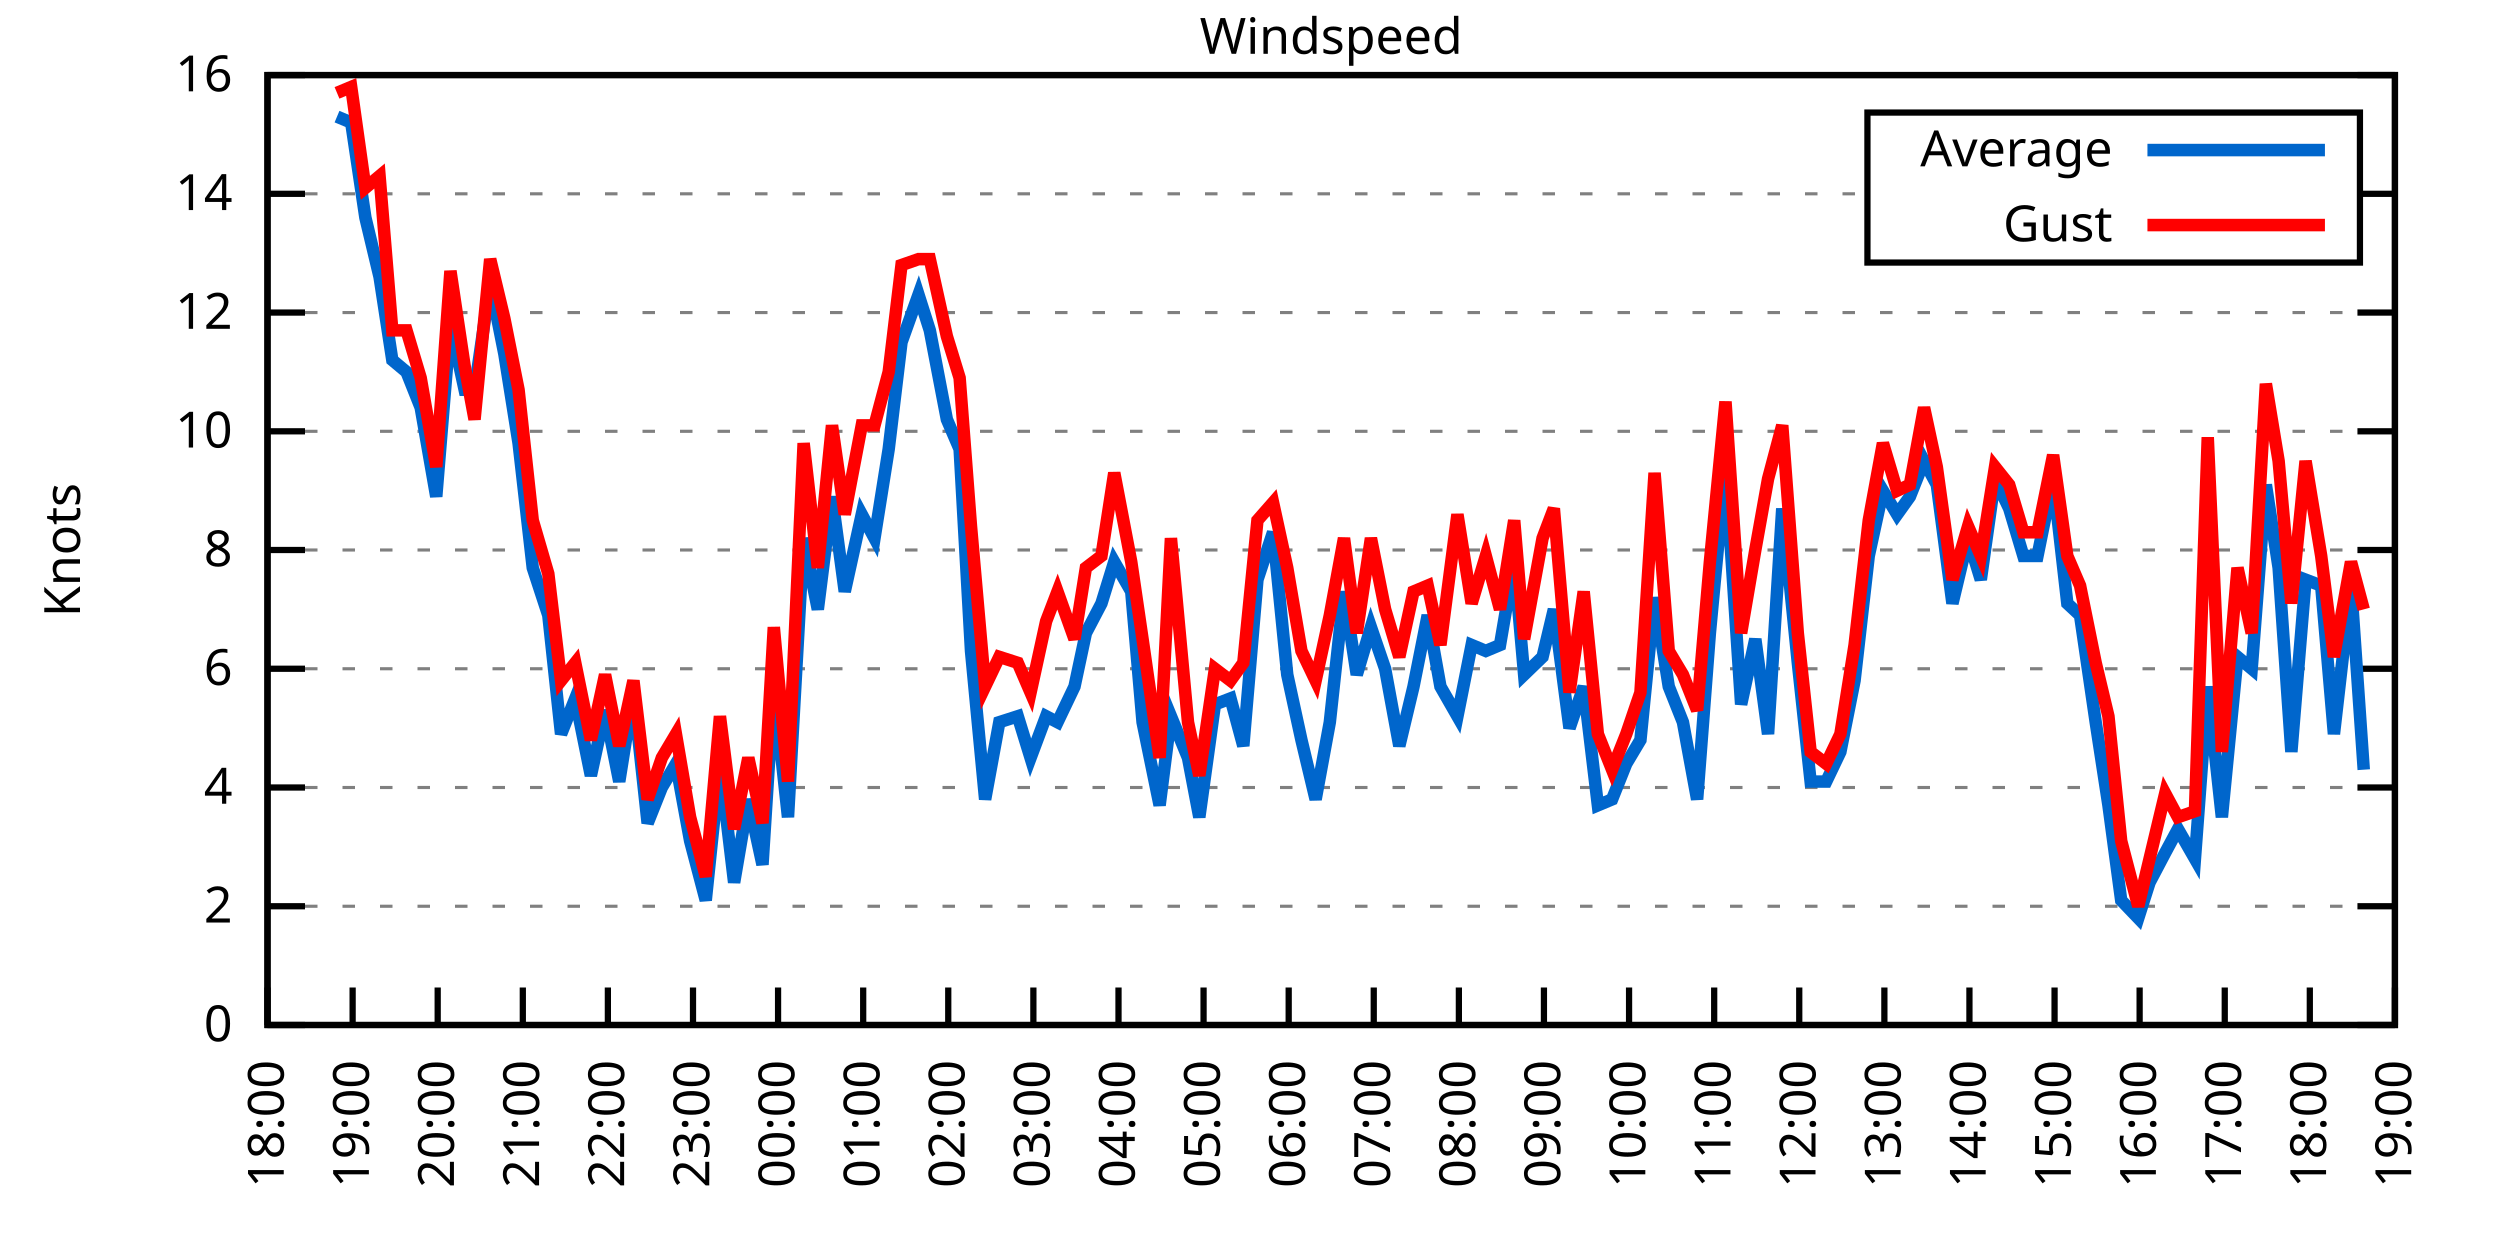
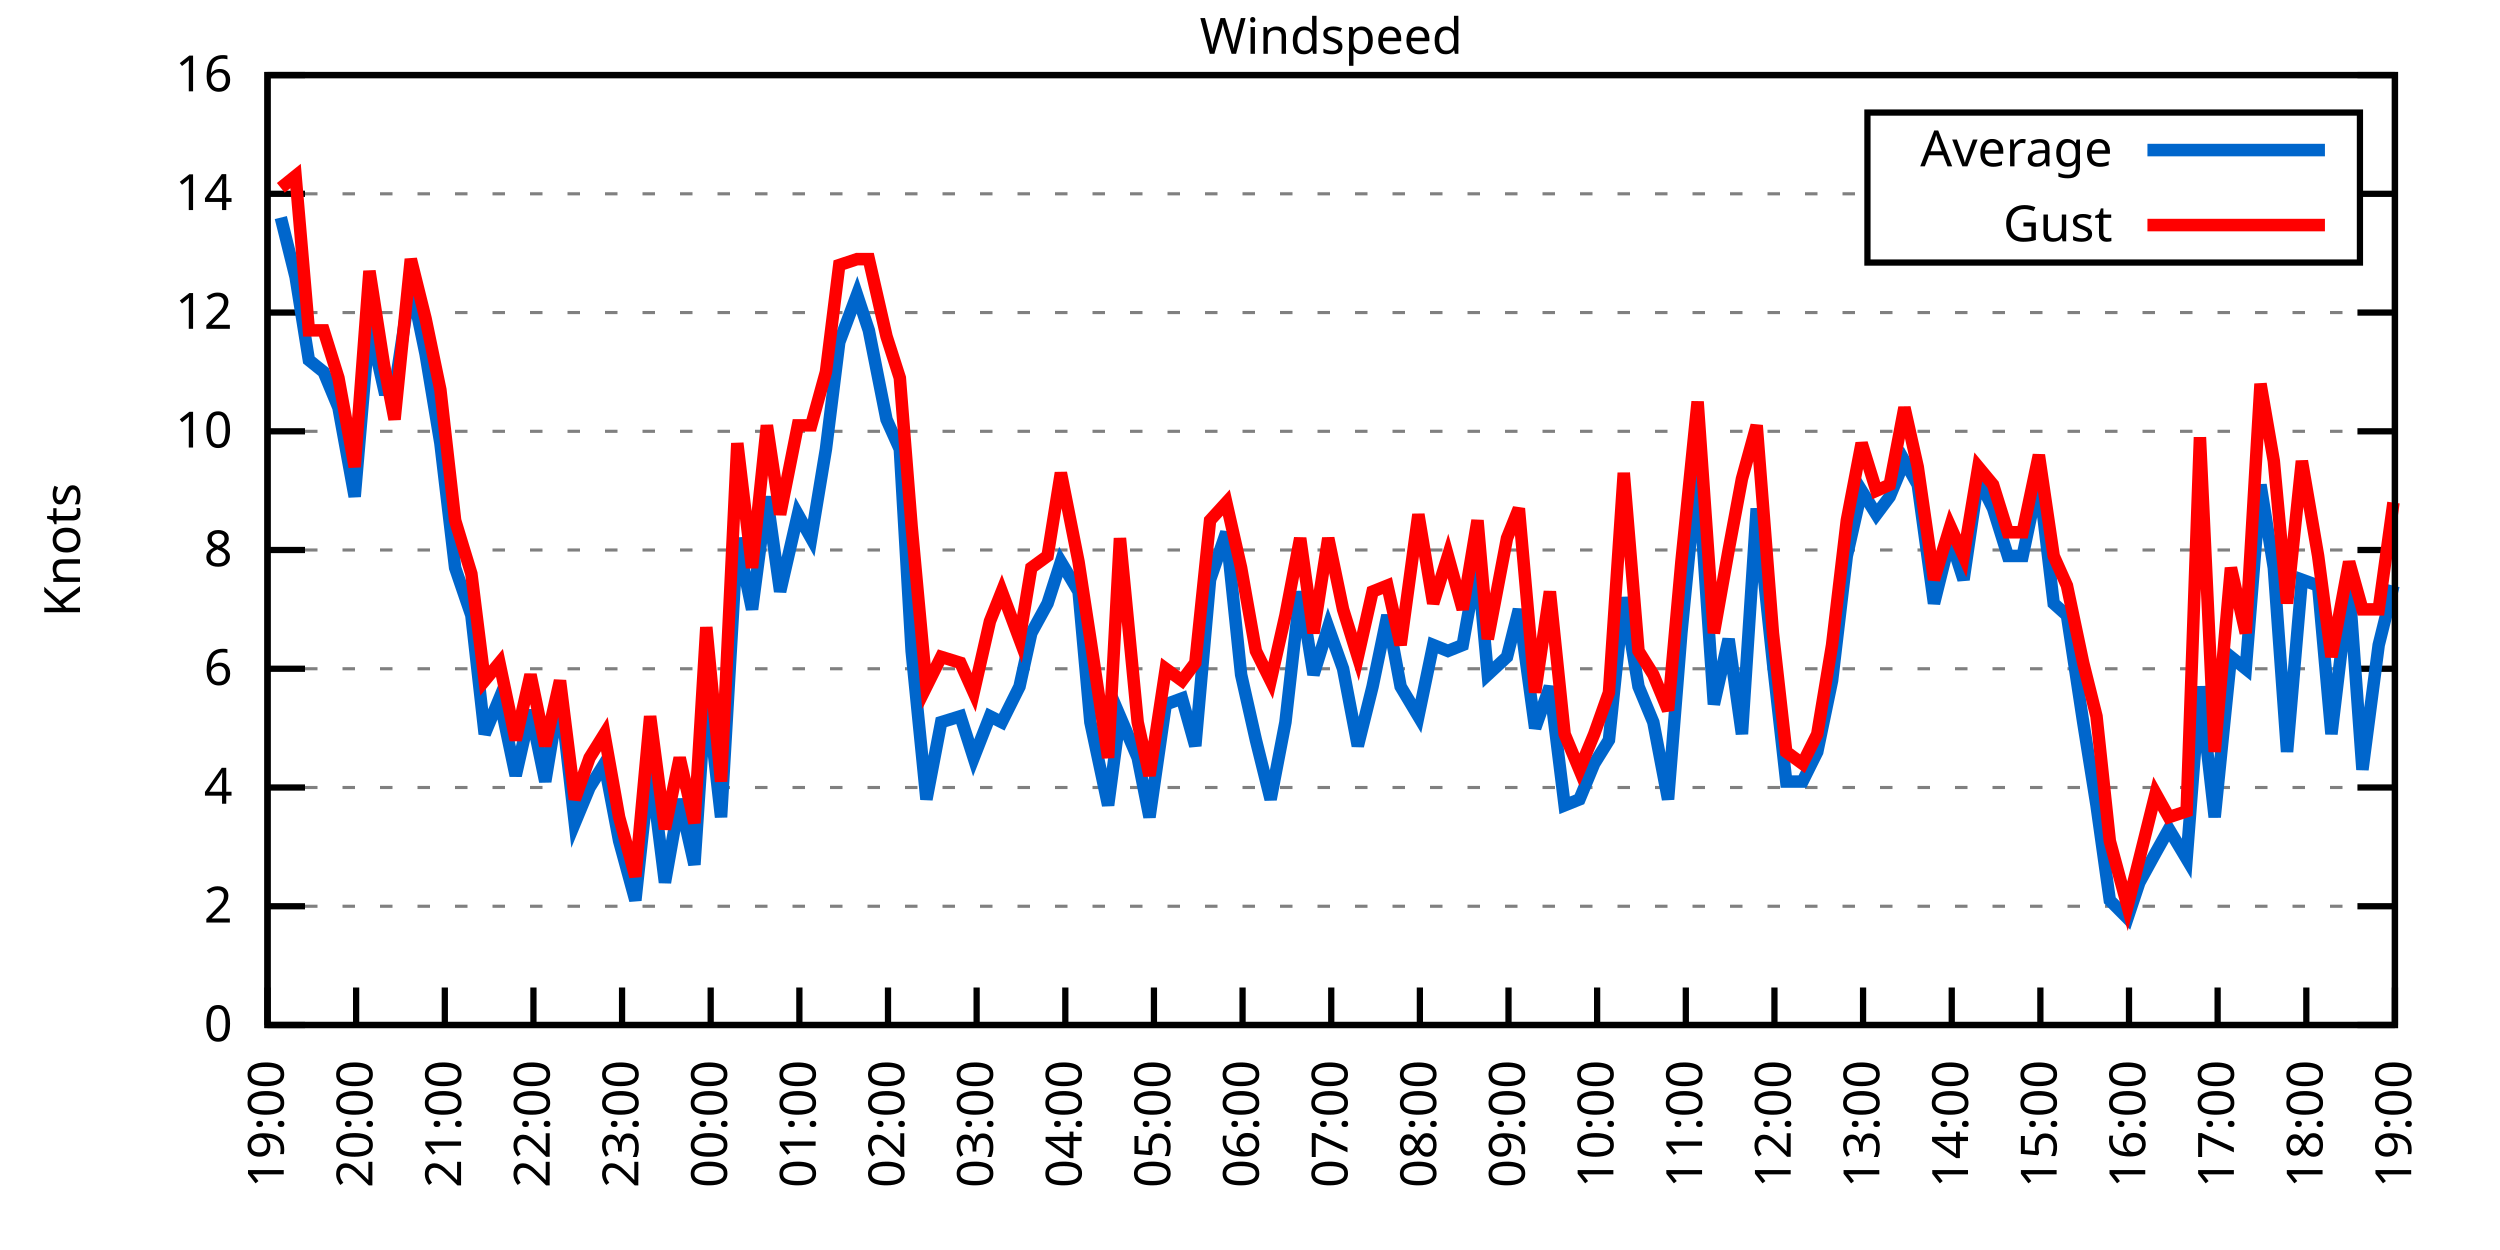
<svg xmlns="http://www.w3.org/2000/svg" xmlns:xlink="http://www.w3.org/1999/xlink" width="400" height="200" viewBox="0 0 400 200">
  <g id="gnuplot_canvas">
    <rect x="0" y="0" width="400" height="200" fill="none" />
    <defs>
      <circle id="gpDot" r="0.5" stroke-width="0.5" stroke="currentColor" />
      <path id="gpPt0" stroke-width="0.333" stroke="currentColor" d="M-1,0 h2 M0,-1 v2" />
      <path id="gpPt1" stroke-width="0.333" stroke="currentColor" d="M-1,-1 L1,1 M1,-1 L-1,1" />
      <path id="gpPt2" stroke-width="0.333" stroke="currentColor" d="M-1,0 L1,0 M0,-1 L0,1 M-1,-1 L1,1 M-1,1 L1,-1" />
      <rect id="gpPt3" stroke-width="0.333" stroke="currentColor" x="-1" y="-1" width="2" height="2" />
      <rect id="gpPt4" stroke-width="0.333" stroke="currentColor" fill="currentColor" x="-1" y="-1" width="2" height="2" />
      <circle id="gpPt5" stroke-width="0.333" stroke="currentColor" cx="0" cy="0" r="1" />
      <use xlink:href="#gpPt5" id="gpPt6" fill="currentColor" stroke="none" />
      <path id="gpPt7" stroke-width="0.333" stroke="currentColor" d="M0,-1.33 L-1.33,0.67 L1.33,0.67 z" />
      <use xlink:href="#gpPt7" id="gpPt8" fill="currentColor" stroke="none" />
      <use xlink:href="#gpPt7" id="gpPt9" stroke="currentColor" transform="rotate(180)" />
      <use xlink:href="#gpPt9" id="gpPt10" fill="currentColor" stroke="none" />
      <use xlink:href="#gpPt3" id="gpPt11" stroke="currentColor" transform="rotate(45)" />
      <use xlink:href="#gpPt11" id="gpPt12" fill="currentColor" stroke="none" />
      <path id="gpPt13" stroke-width="0.333" stroke="currentColor" d="M0,1.330 L1.265,0.411 L0.782,-1.067 L-0.782,-1.076 L-1.265,0.411 z" />
      <use xlink:href="#gpPt13" id="gpPt14" fill="currentColor" stroke="none" />
      <filter id="textbox" filterUnits="objectBoundingBox" x="0" y="0" height="1" width="1">
        <feFlood flood-color="white" flood-opacity="1" result="bgnd" />
        <feComposite in="SourceGraphic" in2="bgnd" operator="atop" />
      </filter>
      <filter id="greybox" filterUnits="objectBoundingBox" x="0" y="0" height="1" width="1">
        <feFlood flood-color="lightgrey" flood-opacity="1" result="grey" />
        <feComposite in="SourceGraphic" in2="grey" operator="atop" />
      </filter>
    </defs>
    <g fill="none" color="white" stroke="currentColor" stroke-width="1.00" stroke-linecap="butt" stroke-linejoin="miter">
</g>
    <g fill="none" color="black" stroke="currentColor" stroke-width="1.00" stroke-linecap="butt" stroke-linejoin="miter">
      <g stroke="none" shape-rendering="crispEdges">
        <polygon fill="rgb(255, 255, 255)" points="42.80,164.00 383.18,164.00 383.18,12.02 42.80,12.02 " />
      </g>
    </g>
    <g fill="none" color="black" stroke="currentColor" stroke-width="1.00" stroke-linecap="butt" stroke-linejoin="miter">
</g>
    <g fill="none" color="black" stroke="black" stroke-width="0.50" stroke-linecap="butt" stroke-linejoin="miter">
</g>
    <g fill="none" color="gray" stroke="currentColor" stroke-width="0.50" stroke-linecap="butt" stroke-linejoin="miter">
      <path stroke="gray" stroke-dasharray="2,4" class="gridline" d="M42.80,164.00 L383.19,164.00  " />
    </g>
    <g fill="none" color="gray" stroke="gray" stroke-width="1.00" stroke-linecap="butt" stroke-linejoin="miter">
</g>
    <g fill="none" color="black" stroke="currentColor" stroke-width="1.00" stroke-linecap="butt" stroke-linejoin="miter">
      <path stroke="black" d="M42.80,164.00 L48.80,164.00 M383.19,164.00 L377.19,164.00  " />
      <g transform="translate(37.20,166.60)" stroke="none" fill="black" font-family="Sans" font-size="8.00" text-anchor="end">
        <text>
          <tspan font-family="Sans"> 0</tspan>
        </text>
      </g>
    </g>
    <g fill="none" color="black" stroke="currentColor" stroke-width="1.00" stroke-linecap="butt" stroke-linejoin="miter">
</g>
    <g fill="none" color="black" stroke="black" stroke-width="0.50" stroke-linecap="butt" stroke-linejoin="miter">
</g>
    <g fill="none" color="gray" stroke="currentColor" stroke-width="0.50" stroke-linecap="butt" stroke-linejoin="miter">
      <path stroke="gray" stroke-dasharray="2,4" class="gridline" d="M42.80,145.00 L383.19,145.00  " />
    </g>
    <g fill="none" color="gray" stroke="gray" stroke-width="1.00" stroke-linecap="butt" stroke-linejoin="miter">
</g>
    <g fill="none" color="black" stroke="currentColor" stroke-width="1.00" stroke-linecap="butt" stroke-linejoin="miter">
      <path stroke="black" d="M42.80,145.00 L48.80,145.00 M383.19,145.00 L377.19,145.00  " />
      <g transform="translate(37.20,147.60)" stroke="none" fill="black" font-family="Sans" font-size="8.00" text-anchor="end">
        <text>
          <tspan font-family="Sans"> 2</tspan>
        </text>
      </g>
    </g>
    <g fill="none" color="black" stroke="currentColor" stroke-width="1.00" stroke-linecap="butt" stroke-linejoin="miter">
</g>
    <g fill="none" color="black" stroke="black" stroke-width="0.50" stroke-linecap="butt" stroke-linejoin="miter">
</g>
    <g fill="none" color="gray" stroke="currentColor" stroke-width="0.50" stroke-linecap="butt" stroke-linejoin="miter">
      <path stroke="gray" stroke-dasharray="2,4" class="gridline" d="M42.80,126.00 L383.19,126.00  " />
    </g>
    <g fill="none" color="gray" stroke="gray" stroke-width="1.00" stroke-linecap="butt" stroke-linejoin="miter">
</g>
    <g fill="none" color="black" stroke="currentColor" stroke-width="1.00" stroke-linecap="butt" stroke-linejoin="miter">
      <path stroke="black" d="M42.80,126.00 L48.80,126.00 M383.19,126.00 L377.19,126.00  " />
      <g transform="translate(37.20,128.60)" stroke="none" fill="black" font-family="Sans" font-size="8.00" text-anchor="end">
        <text>
          <tspan font-family="Sans"> 4</tspan>
        </text>
      </g>
    </g>
    <g fill="none" color="black" stroke="currentColor" stroke-width="1.00" stroke-linecap="butt" stroke-linejoin="miter">
</g>
    <g fill="none" color="black" stroke="black" stroke-width="0.50" stroke-linecap="butt" stroke-linejoin="miter">
</g>
    <g fill="none" color="gray" stroke="currentColor" stroke-width="0.50" stroke-linecap="butt" stroke-linejoin="miter">
      <path stroke="gray" stroke-dasharray="2,4" class="gridline" d="M42.80,107.00 L383.19,107.00  " />
    </g>
    <g fill="none" color="gray" stroke="gray" stroke-width="1.00" stroke-linecap="butt" stroke-linejoin="miter">
</g>
    <g fill="none" color="black" stroke="currentColor" stroke-width="1.00" stroke-linecap="butt" stroke-linejoin="miter">
      <path stroke="black" d="M42.80,107.00 L48.80,107.00 M383.19,107.00 L377.19,107.00  " />
      <g transform="translate(37.20,109.60)" stroke="none" fill="black" font-family="Sans" font-size="8.00" text-anchor="end">
        <text>
          <tspan font-family="Sans"> 6</tspan>
        </text>
      </g>
    </g>
    <g fill="none" color="black" stroke="currentColor" stroke-width="1.00" stroke-linecap="butt" stroke-linejoin="miter">
</g>
    <g fill="none" color="black" stroke="black" stroke-width="0.50" stroke-linecap="butt" stroke-linejoin="miter">
</g>
    <g fill="none" color="gray" stroke="currentColor" stroke-width="0.50" stroke-linecap="butt" stroke-linejoin="miter">
      <path stroke="gray" stroke-dasharray="2,4" class="gridline" d="M42.80,88.00 L383.19,88.00  " />
    </g>
    <g fill="none" color="gray" stroke="gray" stroke-width="1.00" stroke-linecap="butt" stroke-linejoin="miter">
</g>
    <g fill="none" color="black" stroke="currentColor" stroke-width="1.00" stroke-linecap="butt" stroke-linejoin="miter">
      <path stroke="black" d="M42.80,88.00 L48.80,88.00 M383.19,88.00 L377.19,88.00  " />
      <g transform="translate(37.20,90.60)" stroke="none" fill="black" font-family="Sans" font-size="8.00" text-anchor="end">
        <text>
          <tspan font-family="Sans"> 8</tspan>
        </text>
      </g>
    </g>
    <g fill="none" color="black" stroke="currentColor" stroke-width="1.00" stroke-linecap="butt" stroke-linejoin="miter">
</g>
    <g fill="none" color="black" stroke="black" stroke-width="0.50" stroke-linecap="butt" stroke-linejoin="miter">
</g>
    <g fill="none" color="gray" stroke="currentColor" stroke-width="0.50" stroke-linecap="butt" stroke-linejoin="miter">
      <path stroke="gray" stroke-dasharray="2,4" class="gridline" d="M42.80,69.01 L383.19,69.01  " />
    </g>
    <g fill="none" color="gray" stroke="gray" stroke-width="1.00" stroke-linecap="butt" stroke-linejoin="miter">
</g>
    <g fill="none" color="black" stroke="currentColor" stroke-width="1.00" stroke-linecap="butt" stroke-linejoin="miter">
      <path stroke="black" d="M42.80,69.01 L48.80,69.01 M383.19,69.01 L377.19,69.01  " />
      <g transform="translate(37.20,71.61)" stroke="none" fill="black" font-family="Sans" font-size="8.00" text-anchor="end">
        <text>
          <tspan font-family="Sans"> 10</tspan>
        </text>
      </g>
    </g>
    <g fill="none" color="black" stroke="currentColor" stroke-width="1.00" stroke-linecap="butt" stroke-linejoin="miter">
</g>
    <g fill="none" color="black" stroke="black" stroke-width="0.50" stroke-linecap="butt" stroke-linejoin="miter">
</g>
    <g fill="none" color="gray" stroke="currentColor" stroke-width="0.50" stroke-linecap="butt" stroke-linejoin="miter">
      <path stroke="gray" stroke-dasharray="2,4" class="gridline" d="M42.80,50.01 L383.19,50.01  " />
    </g>
    <g fill="none" color="gray" stroke="gray" stroke-width="1.00" stroke-linecap="butt" stroke-linejoin="miter">
</g>
    <g fill="none" color="black" stroke="currentColor" stroke-width="1.00" stroke-linecap="butt" stroke-linejoin="miter">
      <path stroke="black" d="M42.80,50.01 L48.80,50.01 M383.19,50.01 L377.19,50.01  " />
      <g transform="translate(37.20,52.61)" stroke="none" fill="black" font-family="Sans" font-size="8.00" text-anchor="end">
        <text>
          <tspan font-family="Sans"> 12</tspan>
        </text>
      </g>
    </g>
    <g fill="none" color="black" stroke="currentColor" stroke-width="1.00" stroke-linecap="butt" stroke-linejoin="miter">
</g>
    <g fill="none" color="black" stroke="black" stroke-width="0.50" stroke-linecap="butt" stroke-linejoin="miter">
</g>
    <g fill="none" color="gray" stroke="currentColor" stroke-width="0.50" stroke-linecap="butt" stroke-linejoin="miter">
      <path stroke="gray" stroke-dasharray="2,4" class="gridline" d="M42.80,31.01 L298.79,31.01 M377.59,31.01 L383.19,31.01  " />
    </g>
    <g fill="none" color="gray" stroke="gray" stroke-width="1.00" stroke-linecap="butt" stroke-linejoin="miter">
</g>
    <g fill="none" color="black" stroke="currentColor" stroke-width="1.00" stroke-linecap="butt" stroke-linejoin="miter">
      <path stroke="black" d="M42.80,31.01 L48.80,31.01 M383.19,31.01 L377.19,31.01  " />
      <g transform="translate(37.20,33.61)" stroke="none" fill="black" font-family="Sans" font-size="8.00" text-anchor="end">
        <text>
          <tspan font-family="Sans"> 14</tspan>
        </text>
      </g>
    </g>
    <g fill="none" color="black" stroke="currentColor" stroke-width="1.00" stroke-linecap="butt" stroke-linejoin="miter">
</g>
    <g fill="none" color="black" stroke="black" stroke-width="0.50" stroke-linecap="butt" stroke-linejoin="miter">
</g>
    <g fill="none" color="gray" stroke="currentColor" stroke-width="0.50" stroke-linecap="butt" stroke-linejoin="miter">
      <path stroke="gray" stroke-dasharray="2,4" class="gridline" d="M42.80,12.01 L383.19,12.01  " />
    </g>
    <g fill="none" color="gray" stroke="gray" stroke-width="1.00" stroke-linecap="butt" stroke-linejoin="miter">
</g>
    <g fill="none" color="black" stroke="currentColor" stroke-width="1.00" stroke-linecap="butt" stroke-linejoin="miter">
      <path stroke="black" d="M42.80,12.01 L48.80,12.01 M383.19,12.01 L377.19,12.01  " />
      <g transform="translate(37.20,14.61)" stroke="none" fill="black" font-family="Sans" font-size="8.00" text-anchor="end">
        <text>
          <tspan font-family="Sans"> 16</tspan>
        </text>
      </g>
    </g>
    <g fill="none" color="black" stroke="currentColor" stroke-width="1.00" stroke-linecap="butt" stroke-linejoin="miter">
      <path stroke="black" d="M42.80,164.00 L42.80,158.00  " />
      <g transform="translate(45.40,169.60) rotate(270.00)" stroke="none" fill="black" font-family="Sans" font-size="8.00" text-anchor="end">
        <text>
-           <tspan font-family="Sans">18:00</tspan>
-         </text>
-       </g>
-     </g>
-     <g fill="none" color="black" stroke="currentColor" stroke-width="1.00" stroke-linecap="butt" stroke-linejoin="miter">
-       <path stroke="black" d="M56.42,164.00 L56.42,158.00  " />
-       <g transform="translate(59.02,169.60) rotate(270.00)" stroke="none" fill="black" font-family="Sans" font-size="8.00" text-anchor="end">
-         <text>
          <tspan font-family="Sans">19:00</tspan>
        </text>
      </g>
    </g>
    <g fill="none" color="black" stroke="currentColor" stroke-width="1.00" stroke-linecap="butt" stroke-linejoin="miter">
-       <path stroke="black" d="M70.03,164.00 L70.03,158.00  " />
-       <g transform="translate(72.63,169.60) rotate(270.00)" stroke="none" fill="black" font-family="Sans" font-size="8.00" text-anchor="end">
+       <path stroke="black" d="M56.98,164.00 L56.98,158.00  " />
+       <g transform="translate(59.58,169.60) rotate(270.00)" stroke="none" fill="black" font-family="Sans" font-size="8.00" text-anchor="end">
        <text>
          <tspan font-family="Sans">20:00</tspan>
        </text>
      </g>
    </g>
    <g fill="none" color="black" stroke="currentColor" stroke-width="1.00" stroke-linecap="butt" stroke-linejoin="miter">
-       <path stroke="black" d="M83.65,164.00 L83.65,158.00  " />
-       <g transform="translate(86.25,169.60) rotate(270.00)" stroke="none" fill="black" font-family="Sans" font-size="8.00" text-anchor="end">
+       <path stroke="black" d="M71.17,164.00 L71.17,158.00  " />
+       <g transform="translate(73.77,169.60) rotate(270.00)" stroke="none" fill="black" font-family="Sans" font-size="8.00" text-anchor="end">
        <text>
          <tspan font-family="Sans">21:00</tspan>
        </text>
      </g>
    </g>
    <g fill="none" color="black" stroke="currentColor" stroke-width="1.00" stroke-linecap="butt" stroke-linejoin="miter">
-       <path stroke="black" d="M97.26,164.00 L97.26,158.00  " />
-       <g transform="translate(99.86,169.60) rotate(270.00)" stroke="none" fill="black" font-family="Sans" font-size="8.00" text-anchor="end">
+       <path stroke="black" d="M85.35,164.00 L85.35,158.00  " />
+       <g transform="translate(87.95,169.60) rotate(270.00)" stroke="none" fill="black" font-family="Sans" font-size="8.00" text-anchor="end">
        <text>
          <tspan font-family="Sans">22:00</tspan>
        </text>
      </g>
    </g>
    <g fill="none" color="black" stroke="currentColor" stroke-width="1.00" stroke-linecap="butt" stroke-linejoin="miter">
-       <path stroke="black" d="M110.88,164.00 L110.88,158.00  " />
-       <g transform="translate(113.48,169.60) rotate(270.00)" stroke="none" fill="black" font-family="Sans" font-size="8.00" text-anchor="end">
+       <path stroke="black" d="M99.53,164.00 L99.53,158.00  " />
+       <g transform="translate(102.13,169.60) rotate(270.00)" stroke="none" fill="black" font-family="Sans" font-size="8.00" text-anchor="end">
        <text>
          <tspan font-family="Sans">23:00</tspan>
        </text>
      </g>
    </g>
    <g fill="none" color="black" stroke="currentColor" stroke-width="1.00" stroke-linecap="butt" stroke-linejoin="miter">
-       <path stroke="black" d="M124.49,164.00 L124.49,158.00  " />
-       <g transform="translate(127.09,169.60) rotate(270.00)" stroke="none" fill="black" font-family="Sans" font-size="8.00" text-anchor="end">
+       <path stroke="black" d="M113.71,164.00 L113.71,158.00  " />
+       <g transform="translate(116.31,169.60) rotate(270.00)" stroke="none" fill="black" font-family="Sans" font-size="8.00" text-anchor="end">
        <text>
          <tspan font-family="Sans">00:00</tspan>
        </text>
      </g>
    </g>
    <g fill="none" color="black" stroke="currentColor" stroke-width="1.00" stroke-linecap="butt" stroke-linejoin="miter">
-       <path stroke="black" d="M138.11,164.00 L138.11,158.00  " />
-       <g transform="translate(140.71,169.60) rotate(270.00)" stroke="none" fill="black" font-family="Sans" font-size="8.00" text-anchor="end">
+       <path stroke="black" d="M127.90,164.00 L127.90,158.00  " />
+       <g transform="translate(130.50,169.60) rotate(270.00)" stroke="none" fill="black" font-family="Sans" font-size="8.00" text-anchor="end">
        <text>
          <tspan font-family="Sans">01:00</tspan>
        </text>
      </g>
    </g>
    <g fill="none" color="black" stroke="currentColor" stroke-width="1.00" stroke-linecap="butt" stroke-linejoin="miter">
-       <path stroke="black" d="M151.72,164.00 L151.72,158.00  " />
-       <g transform="translate(154.32,169.60) rotate(270.00)" stroke="none" fill="black" font-family="Sans" font-size="8.00" text-anchor="end">
+       <path stroke="black" d="M142.08,164.00 L142.08,158.00  " />
+       <g transform="translate(144.68,169.60) rotate(270.00)" stroke="none" fill="black" font-family="Sans" font-size="8.00" text-anchor="end">
        <text>
          <tspan font-family="Sans">02:00</tspan>
        </text>
      </g>
    </g>
    <g fill="none" color="black" stroke="currentColor" stroke-width="1.00" stroke-linecap="butt" stroke-linejoin="miter">
-       <path stroke="black" d="M165.34,164.00 L165.34,158.00  " />
-       <g transform="translate(167.94,169.60) rotate(270.00)" stroke="none" fill="black" font-family="Sans" font-size="8.00" text-anchor="end">
+       <path stroke="black" d="M156.26,164.00 L156.26,158.00  " />
+       <g transform="translate(158.86,169.60) rotate(270.00)" stroke="none" fill="black" font-family="Sans" font-size="8.00" text-anchor="end">
        <text>
          <tspan font-family="Sans">03:00</tspan>
        </text>
      </g>
    </g>
    <g fill="none" color="black" stroke="currentColor" stroke-width="1.00" stroke-linecap="butt" stroke-linejoin="miter">
-       <path stroke="black" d="M178.96,164.00 L178.96,158.00  " />
-       <g transform="translate(181.56,169.60) rotate(270.00)" stroke="none" fill="black" font-family="Sans" font-size="8.00" text-anchor="end">
+       <path stroke="black" d="M170.45,164.00 L170.45,158.00  " />
+       <g transform="translate(173.05,169.60) rotate(270.00)" stroke="none" fill="black" font-family="Sans" font-size="8.00" text-anchor="end">
        <text>
          <tspan font-family="Sans">04:00</tspan>
        </text>
      </g>
    </g>
    <g fill="none" color="black" stroke="currentColor" stroke-width="1.00" stroke-linecap="butt" stroke-linejoin="miter">
-       <path stroke="black" d="M192.57,164.00 L192.57,158.00  " />
-       <g transform="translate(195.17,169.60) rotate(270.00)" stroke="none" fill="black" font-family="Sans" font-size="8.00" text-anchor="end">
+       <path stroke="black" d="M184.63,164.00 L184.63,158.00  " />
+       <g transform="translate(187.23,169.60) rotate(270.00)" stroke="none" fill="black" font-family="Sans" font-size="8.00" text-anchor="end">
        <text>
          <tspan font-family="Sans">05:00</tspan>
        </text>
      </g>
    </g>
    <g fill="none" color="black" stroke="currentColor" stroke-width="1.00" stroke-linecap="butt" stroke-linejoin="miter">
-       <path stroke="black" d="M206.19,164.00 L206.19,158.00  " />
-       <g transform="translate(208.79,169.60) rotate(270.00)" stroke="none" fill="black" font-family="Sans" font-size="8.00" text-anchor="end">
+       <path stroke="black" d="M198.81,164.00 L198.81,158.00  " />
+       <g transform="translate(201.41,169.60) rotate(270.00)" stroke="none" fill="black" font-family="Sans" font-size="8.00" text-anchor="end">
        <text>
          <tspan font-family="Sans">06:00</tspan>
        </text>
      </g>
    </g>
    <g fill="none" color="black" stroke="currentColor" stroke-width="1.00" stroke-linecap="butt" stroke-linejoin="miter">
-       <path stroke="black" d="M219.80,164.00 L219.80,158.00  " />
-       <g transform="translate(222.40,169.60) rotate(270.00)" stroke="none" fill="black" font-family="Sans" font-size="8.00" text-anchor="end">
+       <path stroke="black" d="M213.00,164.00 L213.00,158.00  " />
+       <g transform="translate(215.60,169.60) rotate(270.00)" stroke="none" fill="black" font-family="Sans" font-size="8.00" text-anchor="end">
        <text>
          <tspan font-family="Sans">07:00</tspan>
        </text>
      </g>
    </g>
    <g fill="none" color="black" stroke="currentColor" stroke-width="1.00" stroke-linecap="butt" stroke-linejoin="miter">
-       <path stroke="black" d="M233.42,164.00 L233.42,158.00  " />
-       <g transform="translate(236.02,169.60) rotate(270.00)" stroke="none" fill="black" font-family="Sans" font-size="8.00" text-anchor="end">
+       <path stroke="black" d="M227.18,164.00 L227.18,158.00  " />
+       <g transform="translate(229.78,169.60) rotate(270.00)" stroke="none" fill="black" font-family="Sans" font-size="8.00" text-anchor="end">
        <text>
          <tspan font-family="Sans">08:00</tspan>
        </text>
      </g>
    </g>
    <g fill="none" color="black" stroke="currentColor" stroke-width="1.00" stroke-linecap="butt" stroke-linejoin="miter">
-       <path stroke="black" d="M247.03,164.00 L247.03,158.00  " />
-       <g transform="translate(249.63,169.60) rotate(270.00)" stroke="none" fill="black" font-family="Sans" font-size="8.00" text-anchor="end">
+       <path stroke="black" d="M241.36,164.00 L241.36,158.00  " />
+       <g transform="translate(243.96,169.60) rotate(270.00)" stroke="none" fill="black" font-family="Sans" font-size="8.00" text-anchor="end">
        <text>
          <tspan font-family="Sans">09:00</tspan>
        </text>
      </g>
    </g>
    <g fill="none" color="black" stroke="currentColor" stroke-width="1.00" stroke-linecap="butt" stroke-linejoin="miter">
-       <path stroke="black" d="M260.65,164.00 L260.65,158.00  " />
-       <g transform="translate(263.25,169.60) rotate(270.00)" stroke="none" fill="black" font-family="Sans" font-size="8.00" text-anchor="end">
+       <path stroke="black" d="M255.54,164.00 L255.54,158.00  " />
+       <g transform="translate(258.14,169.60) rotate(270.00)" stroke="none" fill="black" font-family="Sans" font-size="8.00" text-anchor="end">
        <text>
          <tspan font-family="Sans">10:00</tspan>
        </text>
      </g>
    </g>
    <g fill="none" color="black" stroke="currentColor" stroke-width="1.00" stroke-linecap="butt" stroke-linejoin="miter">
-       <path stroke="black" d="M274.27,164.00 L274.27,158.00  " />
-       <g transform="translate(276.87,169.60) rotate(270.00)" stroke="none" fill="black" font-family="Sans" font-size="8.00" text-anchor="end">
+       <path stroke="black" d="M269.73,164.00 L269.73,158.00  " />
+       <g transform="translate(272.33,169.60) rotate(270.00)" stroke="none" fill="black" font-family="Sans" font-size="8.00" text-anchor="end">
        <text>
          <tspan font-family="Sans">11:00</tspan>
        </text>
      </g>
    </g>
    <g fill="none" color="black" stroke="currentColor" stroke-width="1.00" stroke-linecap="butt" stroke-linejoin="miter">
-       <path stroke="black" d="M287.88,164.00 L287.88,158.00  " />
-       <g transform="translate(290.48,169.60) rotate(270.00)" stroke="none" fill="black" font-family="Sans" font-size="8.00" text-anchor="end">
+       <path stroke="black" d="M283.91,164.00 L283.91,158.00  " />
+       <g transform="translate(286.51,169.60) rotate(270.00)" stroke="none" fill="black" font-family="Sans" font-size="8.00" text-anchor="end">
        <text>
          <tspan font-family="Sans">12:00</tspan>
        </text>
      </g>
    </g>
    <g fill="none" color="black" stroke="currentColor" stroke-width="1.00" stroke-linecap="butt" stroke-linejoin="miter">
-       <path stroke="black" d="M301.50,164.00 L301.50,158.00  " />
-       <g transform="translate(304.10,169.60) rotate(270.00)" stroke="none" fill="black" font-family="Sans" font-size="8.00" text-anchor="end">
+       <path stroke="black" d="M298.09,164.00 L298.09,158.00  " />
+       <g transform="translate(300.69,169.60) rotate(270.00)" stroke="none" fill="black" font-family="Sans" font-size="8.00" text-anchor="end">
        <text>
          <tspan font-family="Sans">13:00</tspan>
        </text>
      </g>
    </g>
    <g fill="none" color="black" stroke="currentColor" stroke-width="1.00" stroke-linecap="butt" stroke-linejoin="miter">
-       <path stroke="black" d="M315.11,164.00 L315.11,158.00  " />
-       <g transform="translate(317.71,169.60) rotate(270.00)" stroke="none" fill="black" font-family="Sans" font-size="8.00" text-anchor="end">
+       <path stroke="black" d="M312.28,164.00 L312.28,158.00  " />
+       <g transform="translate(314.88,169.60) rotate(270.00)" stroke="none" fill="black" font-family="Sans" font-size="8.00" text-anchor="end">
        <text>
          <tspan font-family="Sans">14:00</tspan>
        </text>
      </g>
    </g>
    <g fill="none" color="black" stroke="currentColor" stroke-width="1.00" stroke-linecap="butt" stroke-linejoin="miter">
-       <path stroke="black" d="M328.73,164.00 L328.73,158.00  " />
-       <g transform="translate(331.33,169.60) rotate(270.00)" stroke="none" fill="black" font-family="Sans" font-size="8.00" text-anchor="end">
+       <path stroke="black" d="M326.46,164.00 L326.46,158.00  " />
+       <g transform="translate(329.06,169.60) rotate(270.00)" stroke="none" fill="black" font-family="Sans" font-size="8.00" text-anchor="end">
        <text>
          <tspan font-family="Sans">15:00</tspan>
        </text>
      </g>
    </g>
    <g fill="none" color="black" stroke="currentColor" stroke-width="1.00" stroke-linecap="butt" stroke-linejoin="miter">
-       <path stroke="black" d="M342.34,164.00 L342.34,158.00  " />
-       <g transform="translate(344.94,169.60) rotate(270.00)" stroke="none" fill="black" font-family="Sans" font-size="8.00" text-anchor="end">
+       <path stroke="black" d="M340.64,164.00 L340.64,158.00  " />
+       <g transform="translate(343.24,169.60) rotate(270.00)" stroke="none" fill="black" font-family="Sans" font-size="8.00" text-anchor="end">
        <text>
          <tspan font-family="Sans">16:00</tspan>
        </text>
      </g>
    </g>
    <g fill="none" color="black" stroke="currentColor" stroke-width="1.00" stroke-linecap="butt" stroke-linejoin="miter">
-       <path stroke="black" d="M355.96,164.00 L355.96,158.00  " />
-       <g transform="translate(358.56,169.60) rotate(270.00)" stroke="none" fill="black" font-family="Sans" font-size="8.00" text-anchor="end">
+       <path stroke="black" d="M354.82,164.00 L354.82,158.00  " />
+       <g transform="translate(357.42,169.60) rotate(270.00)" stroke="none" fill="black" font-family="Sans" font-size="8.00" text-anchor="end">
        <text>
          <tspan font-family="Sans">17:00</tspan>
        </text>
      </g>
    </g>
    <g fill="none" color="black" stroke="currentColor" stroke-width="1.00" stroke-linecap="butt" stroke-linejoin="miter">
-       <path stroke="black" d="M369.57,164.00 L369.57,158.00  " />
-       <g transform="translate(372.17,169.60) rotate(270.00)" stroke="none" fill="black" font-family="Sans" font-size="8.00" text-anchor="end">
+       <path stroke="black" d="M369.01,164.00 L369.01,158.00  " />
+       <g transform="translate(371.61,169.60) rotate(270.00)" stroke="none" fill="black" font-family="Sans" font-size="8.00" text-anchor="end">
        <text>
          <tspan font-family="Sans">18:00</tspan>
        </text>
      </g>
    </g>
    <g fill="none" color="black" stroke="currentColor" stroke-width="1.00" stroke-linecap="butt" stroke-linejoin="miter">
      <path stroke="black" d="M383.19,164.00 L383.19,158.00  " />
      <g transform="translate(385.79,169.60) rotate(270.00)" stroke="none" fill="black" font-family="Sans" font-size="8.00" text-anchor="end">
        <text>
          <tspan font-family="Sans">19:00</tspan>
        </text>
      </g>
    </g>
    <g fill="none" color="black" stroke="currentColor" stroke-width="1.00" stroke-linecap="butt" stroke-linejoin="miter">
</g>
    <g fill="none" color="black" stroke="currentColor" stroke-width="1.00" stroke-linecap="butt" stroke-linejoin="miter">
      <path stroke="black" d="M42.80,12.01 L42.80,164.00 L383.19,164.00 L383.19,12.01 L42.80,12.01 Z  " />
    </g>
    <g fill="none" color="black" stroke="currentColor" stroke-width="1.00" stroke-linecap="butt" stroke-linejoin="miter">
</g>
    <g fill="none" color="black" stroke="currentColor" stroke-width="1.00" stroke-linecap="butt" stroke-linejoin="miter">
      <path stroke="black" d="M298.79,42.01 L298.79,18.01 L377.59,18.01 L377.59,42.01 L298.79,42.01 Z  " />
    </g>
    <g id="Windspeed_plot_1">
      <g fill="none" color="white" stroke="black" stroke-width="2.00" stroke-linecap="butt" stroke-linejoin="miter">
</g>
      <g fill="none" color="black" stroke="currentColor" stroke-width="2.00" stroke-linecap="butt" stroke-linejoin="miter">
        <g transform="translate(337.99,26.61)" stroke="none" fill="black" font-family="Sans" font-size="8.00" text-anchor="end">
          <text>
            <tspan font-family="Sans">Average</tspan>
          </text>
        </g>
      </g>
      <g fill="none" color="black" stroke="currentColor" stroke-width="2.00" stroke-linecap="butt" stroke-linejoin="miter">
-         <path stroke="rgb(  0, 102, 204)" d="M343.59,24.01 L371.99,24.01 M53.92,18.66 L56.19,19.61 L58.46,34.81 L60.73,44.31 L62.77,57.61 L65.04,59.51   L67.31,65.21 L69.80,79.46 L72.07,51.91 L74.34,62.36 L75.93,62.36 L78.43,45.26 L80.70,56.66 L82.97,70.91   L85.24,90.85 L87.73,98.45 L89.77,117.45 L92.04,111.75 L94.54,124.10 L96.81,113.65 L99.08,125.05 L101.35,110.80   L103.62,131.70 L105.89,126.00 L108.15,122.20 L110.42,134.55 L112.92,144.05 L115.19,122.20 L117.46,141.20 L119.73,127.90   L122.00,138.35 L123.81,109.85 L126.08,130.75 L128.58,86.11 L130.85,97.50 L133.12,79.46 L135.16,94.65 L137.88,82.31   L139.92,86.11 L142.19,71.86 L144.24,54.76 L146.96,47.16 L148.77,52.86 L151.50,67.11 L153.54,71.86 L155.36,104.15   L157.62,127.90 L159.89,115.55 L162.84,114.60 L164.89,121.25 L167.38,114.60 L169.20,115.55 L171.92,109.85 L173.74,101.30   L176.23,96.55 L178.28,89.90 L181.00,94.65 L182.81,115.55 L185.54,128.85 L187.35,114.60 L190.08,121.25 L191.89,130.75   L194.39,112.70 L196.88,111.75 L198.93,119.35 L201.19,92.75 L203.69,85.16 L205.96,107.95 L208.23,118.40 L210.50,127.90   L212.77,115.55 L215.04,94.65 L217.08,107.95 L219.35,100.35 L221.62,107.00 L223.89,119.35 L226.16,109.85 L228.43,98.45   L230.47,109.85 L233.19,114.60 L235.46,103.20 L237.73,104.15 L240.00,103.20 L242.27,89.90 L243.86,107.95 L246.81,105.10   L248.62,97.50 L251.12,116.50 L253.39,109.85 L255.66,128.85 L257.93,127.90 L260.20,122.20 L262.47,118.40 L264.73,95.60   L267.00,109.85 L269.27,115.55 L271.54,127.90 L273.58,101.30 L276.08,74.71 L278.58,112.70 L280.85,102.25 L282.89,117.45   L285.16,81.36 L287.65,106.05 L289.70,125.05 L292.19,125.05 L294.46,120.30 L296.73,108.90 L299.00,88.95 L301.27,78.51   L303.54,82.31 L305.58,79.46 L307.85,73.76 L309.89,77.56 L312.39,96.55 L314.89,86.11 L316.93,92.75 L319.20,76.61   L321.47,81.36 L323.74,88.95 L326.00,88.95 L328.50,76.61 L330.77,96.55 L332.81,98.45 L335.31,115.55 L337.35,128.85   L339.39,144.05 L342.12,146.90 L343.93,141.20 L346.43,136.45 L348.47,132.65 L351.19,137.40 L353.24,109.85 L355.50,130.75   L358.00,105.10 L360.27,107.00 L362.54,77.56 L364.58,90.85 L366.62,120.30 L368.89,92.75 L371.39,93.70 L373.43,117.45   L376.16,93.70 L378.20,123.15  " />
+         <path stroke="rgb(  0, 102, 204)" d="M343.59,24.01 L371.99,24.01 M44.93,34.81 L47.29,44.31 L49.42,57.61 L51.78,59.51 L54.15,65.21 L56.75,79.46   L59.11,51.91 L61.47,62.36 L63.13,62.36 L65.73,45.26 L68.09,56.66 L70.46,70.91 L72.82,90.85 L75.42,98.45   L77.55,117.45 L79.91,111.75 L82.51,124.10 L84.88,113.65 L87.24,125.05 L89.60,110.80 L91.97,131.70 L94.33,126.00   L96.70,122.20 L99.06,134.55 L101.66,144.05 L104.02,122.20 L106.39,141.20 L108.75,127.90 L111.11,138.35 L113.01,109.85   L115.37,130.75 L117.97,86.11 L120.33,97.50 L122.70,79.46 L124.82,94.65 L127.66,82.31 L129.79,86.11 L132.15,71.86   L134.28,54.76 L137.12,47.16 L139.01,52.86 L141.84,67.11 L143.97,71.86 L145.86,104.15 L148.23,127.90 L150.59,115.55   L153.66,114.60 L155.79,121.25 L158.39,114.60 L160.28,115.55 L163.12,109.85 L165.01,101.30 L167.61,96.55 L169.74,89.90   L172.57,94.65 L174.46,115.55 L177.30,128.85 L179.19,114.60 L182.03,121.25 L183.92,130.75 L186.52,112.70 L189.12,111.75   L191.25,119.35 L193.61,92.75 L196.21,85.16 L198.58,107.95 L200.94,118.40 L203.30,127.90 L205.67,115.55 L208.03,94.65   L210.16,107.95 L212.52,100.35 L214.89,107.00 L217.25,119.35 L219.61,109.85 L221.98,98.45 L224.10,109.85 L226.94,114.60   L229.31,103.20 L231.67,104.15 L234.03,103.20 L236.40,89.90 L238.05,107.95 L241.12,105.10 L243.02,97.50 L245.62,116.50   L247.98,109.85 L250.34,128.85 L252.71,127.90 L255.07,122.20 L257.43,118.40 L259.80,95.60 L262.16,109.85 L264.53,115.55   L266.89,127.90 L269.02,101.30 L271.62,74.71 L274.22,112.70 L276.58,102.25 L278.71,117.45 L281.07,81.36 L283.67,106.05   L285.80,125.05 L288.40,125.05 L290.76,120.30 L293.13,108.90 L295.49,88.95 L297.86,78.51 L300.22,82.31 L302.35,79.46   L304.71,73.76 L306.84,77.56 L309.44,96.55 L312.04,86.11 L314.17,92.75 L316.53,76.61 L318.89,81.36 L321.26,88.95   L323.62,88.95 L326.22,76.61 L328.59,96.55 L330.71,98.45 L333.31,115.55 L335.44,128.85 L337.57,144.05 L340.40,146.90   L342.30,141.20 L344.90,136.45 L347.02,132.65 L349.86,137.40 L351.99,109.85 L354.35,130.75 L356.95,105.10 L359.32,107.00   L361.68,77.56 L363.81,90.85 L365.93,120.30 L368.30,92.75 L370.90,93.70 L373.03,117.45 L375.86,93.70 L377.99,123.15   L380.59,103.20 L382.95,93.70  " />
      </g>
    </g>
    <g id="Windspeed_plot_2">
      <g fill="none" color="black" stroke="currentColor" stroke-width="2.00" stroke-linecap="butt" stroke-linejoin="miter">
        <g transform="translate(337.99,38.61)" stroke="none" fill="black" font-family="Sans" font-size="8.00" text-anchor="end">
          <text>
            <tspan font-family="Sans">Gust</tspan>
          </text>
        </g>
      </g>
      <g fill="none" color="black" stroke="currentColor" stroke-width="2.00" stroke-linecap="butt" stroke-linejoin="miter">
-         <path stroke="rgb(255,   0,   0)" d="M343.59,36.01 L371.99,36.01 M53.92,14.86 L56.19,13.91 L58.46,30.06 L60.73,28.16 L62.77,52.86 L65.04,52.86   L67.31,60.46 L69.80,74.71 L72.07,43.36 L74.34,58.56 L75.93,67.11 L78.43,41.46 L80.70,50.96 L82.97,62.36   L85.24,83.26 L87.73,91.80 L89.77,108.90 L92.04,106.05 L94.54,118.40 L96.81,107.95 L99.08,119.35 L101.35,108.90   L103.62,127.90 L105.89,121.25 L108.15,117.45 L110.42,130.75 L112.92,140.25 L115.19,114.60 L117.46,132.65 L119.73,121.25   L122.00,131.70 L123.81,100.35 L126.08,125.05 L128.58,70.91 L130.85,90.85 L133.12,68.06 L135.16,82.31 L137.88,68.06   L139.92,68.06 L142.19,59.51 L144.24,42.41 L146.96,41.46 L148.77,41.46 L151.50,53.81 L153.54,60.46 L155.36,84.21   L157.62,109.85 L159.89,105.10 L162.84,106.05 L164.89,110.80 L167.38,99.40 L169.20,94.65 L171.92,102.25 L173.74,90.85   L176.23,88.95 L178.28,75.66 L181.00,89.90 L182.81,102.25 L185.54,121.25 L187.35,86.11 L190.08,115.55 L191.89,124.10   L194.39,107.00 L196.88,108.90 L198.93,106.05 L201.19,83.26 L203.69,80.41 L205.96,90.85 L208.23,104.15 L210.50,108.90   L212.77,98.45 L215.04,86.11 L217.08,101.30 L219.35,86.11 L221.62,97.50 L223.89,105.10 L226.16,94.65 L228.43,93.70   L230.47,103.20 L233.19,82.31 L235.46,96.55 L237.73,88.95 L240.00,97.50 L242.27,83.26 L243.86,102.25 L246.81,86.11   L248.62,81.36 L251.12,110.80 L253.39,94.65 L255.66,117.45 L257.93,123.15 L260.20,117.45 L262.47,110.80 L264.73,75.66   L267.00,104.15 L269.27,107.95 L271.54,113.65 L273.58,89.90 L276.08,64.26 L278.58,101.30 L280.85,88.00 L282.89,76.61   L285.16,68.06 L287.65,101.30 L289.70,120.30 L292.19,122.20 L294.46,117.45 L296.73,103.20 L299.00,83.26 L301.27,70.91   L303.54,78.51 L305.58,77.56 L307.85,65.21 L309.89,74.71 L312.39,92.75 L314.89,84.21 L316.93,88.95 L319.20,74.71   L321.47,77.56 L323.74,85.16 L326.00,85.16 L328.50,72.81 L330.77,88.95 L332.81,93.70 L335.31,106.05 L337.35,114.60   L339.39,134.55 L342.12,145.00 L343.93,137.40 L346.43,126.95 L348.47,130.75 L351.19,129.80 L353.24,69.96 L355.50,120.30   L358.00,90.85 L360.27,101.30 L362.54,61.41 L364.58,73.76 L366.62,96.55 L368.89,73.76 L371.39,88.95 L373.43,105.10   L376.16,89.90 L378.20,97.50  " />
+         <path stroke="rgb(255,   0,   0)" d="M343.59,36.01 L371.99,36.01 M44.93,30.06 L47.29,28.16 L49.42,52.86 L51.78,52.86 L54.15,60.46 L56.75,74.71   L59.11,43.36 L61.47,58.56 L63.13,67.11 L65.73,41.46 L68.09,50.96 L70.46,62.36 L72.82,83.26 L75.42,91.80   L77.55,108.90 L79.91,106.05 L82.51,118.40 L84.88,107.95 L87.24,119.35 L89.60,108.90 L91.97,127.90 L94.33,121.25   L96.70,117.45 L99.06,130.75 L101.66,140.25 L104.02,114.60 L106.39,132.65 L108.75,121.25 L111.11,131.70 L113.01,100.35   L115.37,125.05 L117.97,70.91 L120.33,90.85 L122.70,68.06 L124.82,82.31 L127.66,68.06 L129.79,68.06 L132.15,59.51   L134.28,42.41 L137.12,41.46 L139.01,41.46 L141.84,53.81 L143.97,60.46 L145.86,84.21 L148.23,109.85 L150.59,105.10   L153.66,106.05 L155.79,110.80 L158.39,99.40 L160.28,94.65 L163.12,102.25 L165.01,90.85 L167.61,88.95 L169.74,75.66   L172.57,89.90 L174.46,102.25 L177.30,121.25 L179.19,86.11 L182.03,115.55 L183.92,124.10 L186.52,107.00 L189.12,108.90   L191.25,106.05 L193.61,83.26 L196.21,80.41 L198.58,90.85 L200.94,104.15 L203.30,108.90 L205.67,98.45 L208.03,86.11   L210.16,101.30 L212.52,86.11 L214.89,97.50 L217.25,105.10 L219.61,94.65 L221.98,93.70 L224.10,103.20 L226.94,82.31   L229.31,96.55 L231.67,88.95 L234.03,97.50 L236.40,83.26 L238.05,102.25 L241.12,86.11 L243.02,81.36 L245.62,110.80   L247.98,94.65 L250.34,117.45 L252.71,123.15 L255.07,117.45 L257.43,110.80 L259.80,75.66 L262.16,104.15 L264.53,107.95   L266.89,113.65 L269.02,89.90 L271.62,64.26 L274.22,101.30 L276.58,88.00 L278.71,76.61 L281.07,68.06 L283.67,101.30   L285.80,120.30 L288.40,122.20 L290.76,117.45 L293.13,103.20 L295.49,83.26 L297.86,70.91 L300.22,78.51 L302.35,77.56   L304.71,65.21 L306.84,74.71 L309.44,92.75 L312.04,84.21 L314.17,88.95 L316.53,74.71 L318.89,77.56 L321.26,85.16   L323.62,85.16 L326.22,72.81 L328.59,88.95 L330.71,93.70 L333.31,106.05 L335.44,114.60 L337.57,134.55 L340.40,145.00   L342.30,137.40 L344.90,126.95 L347.02,130.75 L349.86,129.80 L351.99,69.96 L354.35,120.30 L356.95,90.85 L359.32,101.30   L361.68,61.41 L363.81,73.76 L365.93,96.55 L368.30,73.76 L370.90,88.95 L373.03,105.10 L375.86,89.90 L377.99,97.50   L380.59,97.50 L382.95,80.41  " />
      </g>
    </g>
    <g fill="none" color="black" stroke="currentColor" stroke-width="2.00" stroke-linecap="butt" stroke-linejoin="miter">
</g>
    <g fill="none" color="black" stroke="black" stroke-width="1.00" stroke-linecap="butt" stroke-linejoin="miter">
</g>
    <g fill="none" color="black" stroke="currentColor" stroke-width="1.00" stroke-linecap="butt" stroke-linejoin="miter">
      <path stroke="black" d="M42.80,12.01 L42.80,164.00 L383.19,164.00 L383.19,12.01 L42.80,12.01 Z  " />
      <g transform="translate(12.80,88.01) rotate(270.00)" stroke="none" fill="black" font-family="Sans" font-size="8.00" text-anchor="middle">
        <text>
          <tspan font-family="Sans">Knots</tspan>
        </text>
      </g>
    </g>
    <g fill="none" color="black" stroke="currentColor" stroke-width="1.00" stroke-linecap="butt" stroke-linejoin="miter">
</g>
    <g fill="none" color="black" stroke="currentColor" stroke-width="1.00" stroke-linecap="butt" stroke-linejoin="miter">
      <g transform="translate(212.99,8.61)" stroke="none" fill="black" font-family="Sans" font-size="8.00" text-anchor="middle">
        <text>
          <tspan font-family="Sans">Windspeed</tspan>
        </text>
      </g>
    </g>
    <g fill="none" color="black" stroke="currentColor" stroke-width="1.00" stroke-linecap="butt" stroke-linejoin="miter">
</g>
  </g>
</svg>
